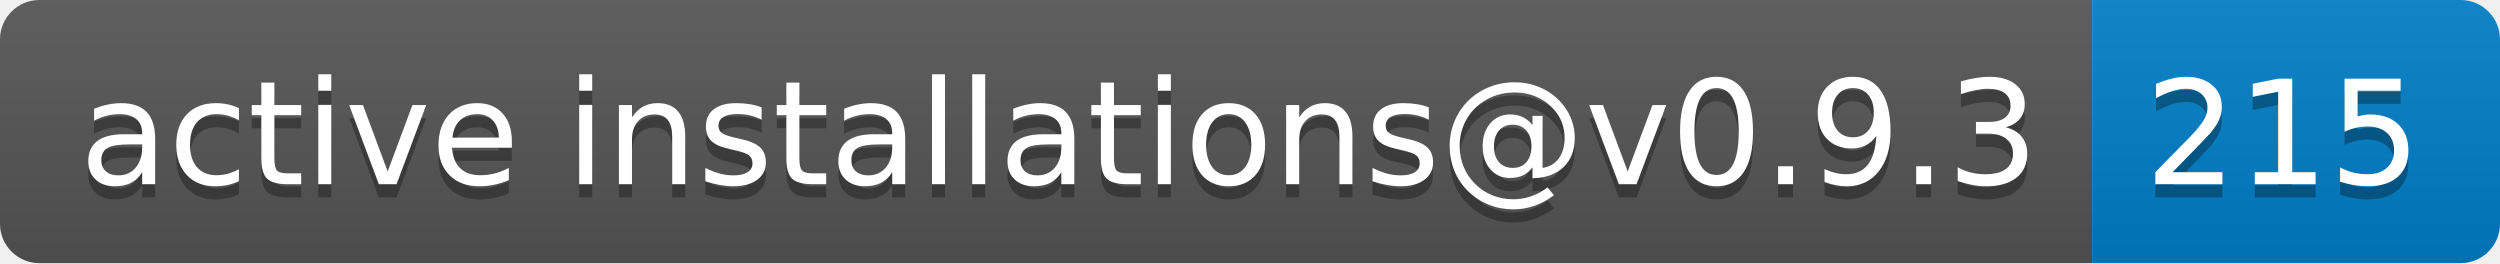
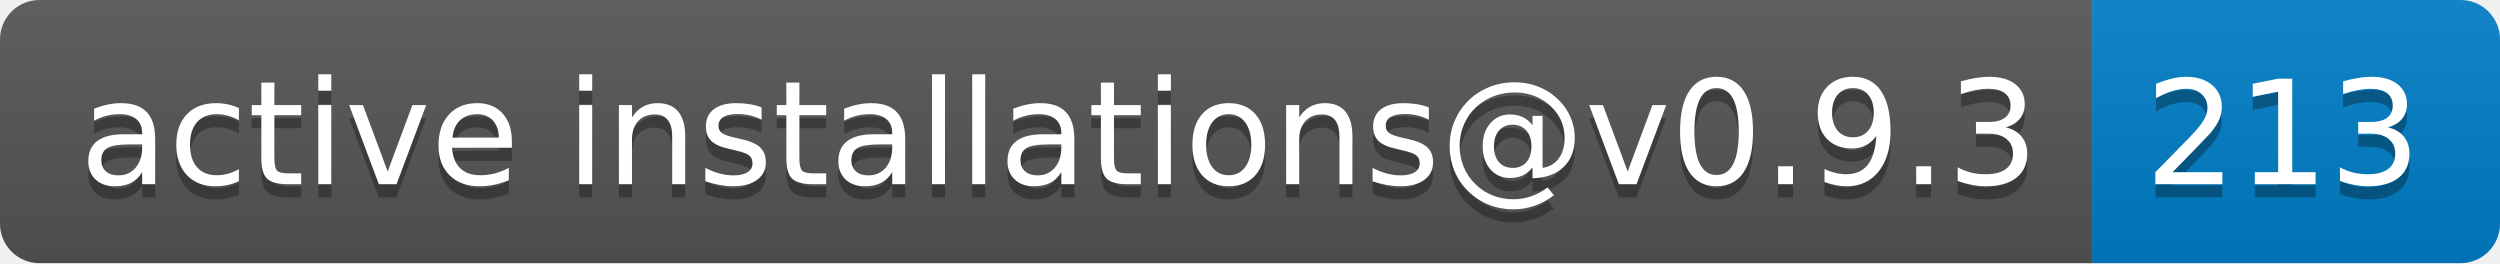
- <svg xmlns="http://www.w3.org/2000/svg" width="190" height="20" role="img" aria-label="active installations@v0.9.3: 215">
+ <svg xmlns="http://www.w3.org/2000/svg" width="190" height="20" role="img" aria-label="active installations@v0.9.3: 213">
  <linearGradient id="s" x2="0" y2="100%">
    <stop offset="0" stop-color="#bbb" stop-opacity=".1" />
    <stop offset="1" stop-opacity=".1" />
  </linearGradient>
  <clipPath id="r">
    <rect width="190" height="20" rx="3" fill="#fff" />
  </clipPath>
  <g clip-path="url(#r)">
    <rect width="159" height="20" fill="#555" />
    <rect x="159" width="31" height="20" fill="#007ec6" />
    <rect width="190" height="20" fill="url(#s)" />
  </g>
  <g fill="#fff" text-anchor="middle" font-family="Verdana,Geneva,DejaVu Sans,sans-serif" text-rendering="geometricPrecision" font-size="110">
    <text aria-hidden="true" x="805" y="150" fill="#010101" fill-opacity=".3" transform="scale(.1)" textLength="1490">active installations@v0.9.3</text>
    <text x="805" y="140" transform="scale(.1)" fill="#fff" textLength="1490">active installations@v0.9.3</text>
-     <text aria-hidden="true" x="1735" y="150" fill="#010101" fill-opacity=".3" transform="scale(.1)" textLength="210">215</text>
-     <text x="1735" y="140" transform="scale(.1)" fill="#fff" textLength="210">215</text>
+     <text aria-hidden="true" x="1735" y="150" fill="#010101" fill-opacity=".3" transform="scale(.1)" textLength="210">213</text>
+     <text x="1735" y="140" transform="scale(.1)" fill="#fff" textLength="210">213</text>
  </g>
</svg>
